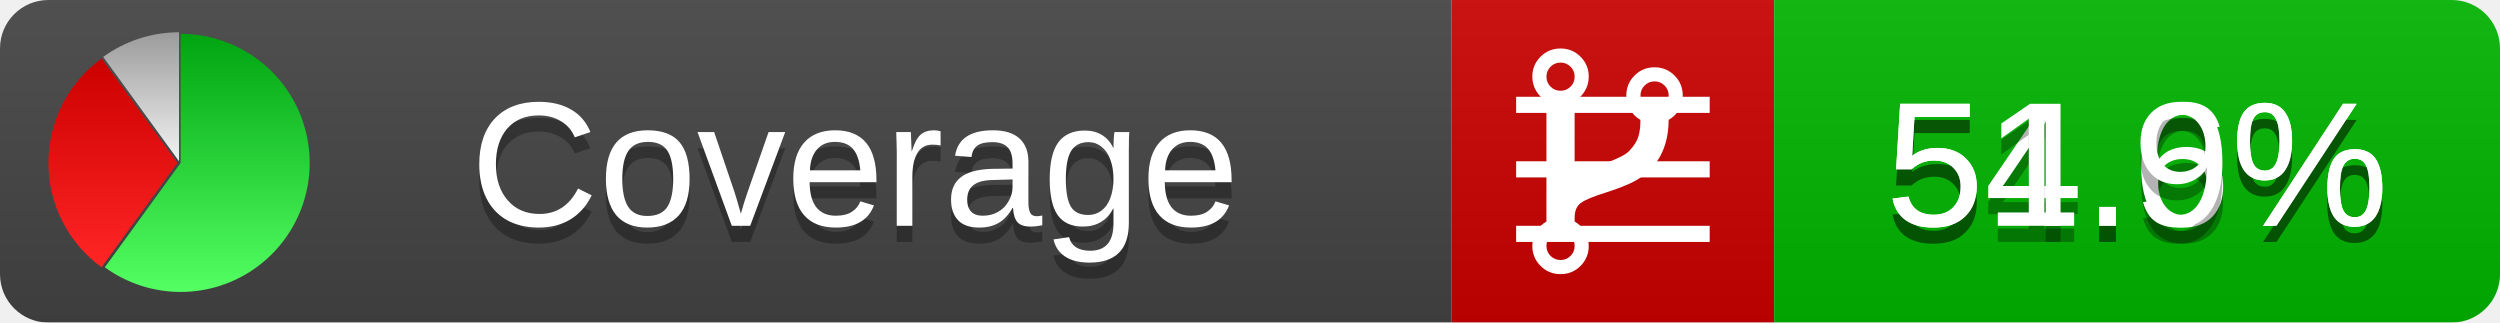
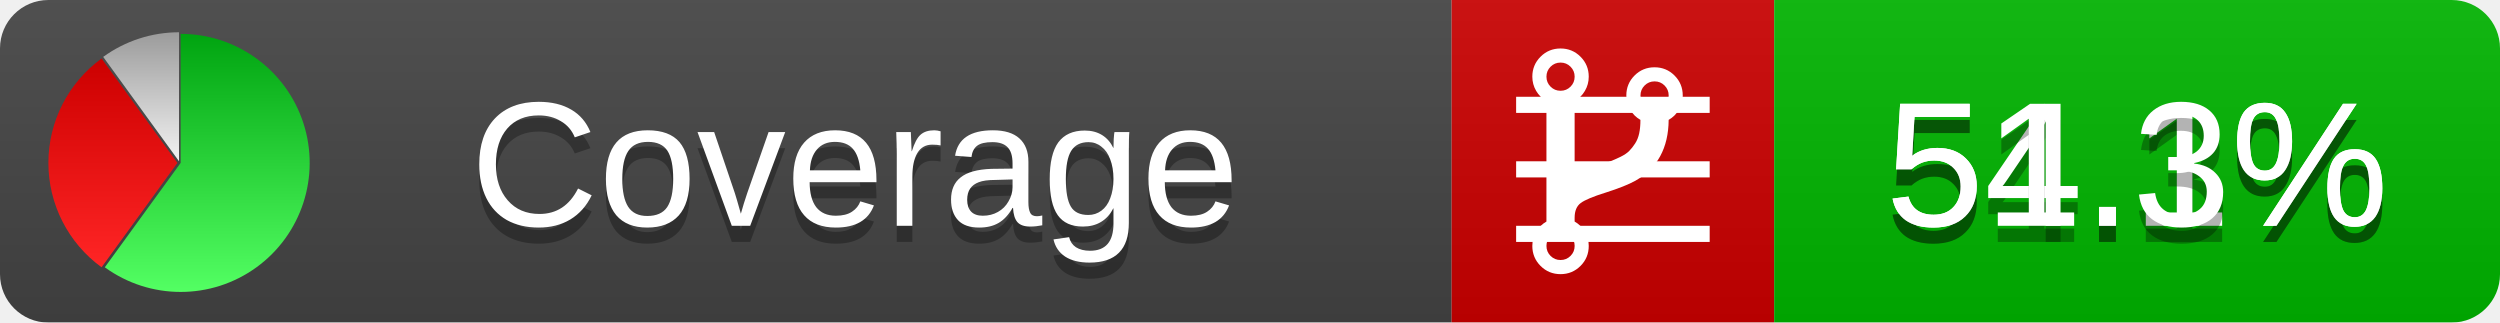
<svg xmlns="http://www.w3.org/2000/svg" xmlns:xlink="http://www.w3.org/1999/xlink" width="155" height="20">
  <style type="text/css">
          
            @keyframes fadeout {
              0 % { visibility: visible; opacity: 1; }
              40% { visibility: visible; opacity: 1; }
              50% { visibility: hidden; opacity: 0; }
              90% { visibility: hidden; opacity: 0; }
              100% { visibility: visible; opacity: 1; }
            }
            @keyframes fadein {
              0% { visibility: hidden; opacity: 0; }
              40% { visibility: hidden; opacity: 0; }
              50% { visibility: visible; opacity: 1; }
              90% { visibility: visible; opacity: 1; }
              100% { visibility: hidden; opacity: 0; }
            }
            .linecoverage {
                animation-duration: 10s;
                animation-name: fadeout;
                animation-iteration-count: infinite;
            }
            .branchcoverage {
                animation-duration: 10s;
                animation-name: fadein;
                animation-iteration-count: infinite;
            }
          
    </style>
  <defs>
    <linearGradient id="gradient" x2="0" y2="100%">
      <stop offset="0" stop-color="#bbb" stop-opacity=".1" />
      <stop offset="1" stop-opacity=".1" />
    </linearGradient>
    <linearGradient id="green" x2="0" y2="100%">
      <stop offset="0" stop-color="#00A410" />
      <stop offset="1" stop-color="#53FF63" />
    </linearGradient>
    <linearGradient id="red" x2="0" y2="100%">
      <stop offset="0" stop-color="#C00" />
      <stop offset="1" stop-color="#FF2525" />
    </linearGradient>
    <linearGradient id="gray" x2="0" y2="100%">
      <stop offset="0" stop-color="#9B9B9B" />
      <stop offset="1" stop-color="#F3F3F3" />
    </linearGradient>
    <mask id="mask">
      <rect width="155" height="20" rx="3" fill="#fff" />
    </mask>
    <g id="icon">
      <path style="fill:url(#green);" d="M205,202.5 l0,-200 a200,200 0 1,1 -117.558,361.803 z" />
      <path style="fill:url(#red);" d="M200,202.5 l-117.558,161.803 a200,200 0 0,1 0,-323.607 z" />
      <path style="fill:url(#gray);" d="M202.5,200 l-117.558,-161.803 a200,200 0 0,1 117.558,-38.196 z" />
    </g>
  </defs>
  <g mask="url(#mask)">
    <rect x="0" y="0" width="90" height="20" fill="#444" />
    <rect x="90" y="0" width="20" height="20" fill="#c00" />
    <rect x="110" y="0" width="45" height="20" fill="#00B600" />
    <rect x="0" y="0" width="155" height="20" fill="url(#gradient)" />
  </g>
  <g>
    <path class="linecoverage" stroke="#fff" d="M94 6.5 h12 M94 10.5 h12 M94 14.5 h12" />
    <path class="branchcoverage" fill="#fff" d="m 97.628,15.247 q 0,-0.364 -0.255,-0.619 -0.255,-0.255 -0.619,-0.255 -0.364,0 -0.619,0.255 -0.255,0.255 -0.255,0.619 0,0.364 0.255,0.619 0.255,0.255 0.619,0.255 0.364,0 0.619,-0.255 0.255,-0.255 0.255,-0.619 z m 0,-10.493 q 0,-0.364 -0.255,-0.619 -0.255,-0.255 -0.619,-0.255 -0.364,0 -0.619,0.255 -0.255,0.255 -0.255,0.619 0,0.364 0.255,0.619 0.255,0.255 0.619,0.255 0.364,0 0.619,-0.255 0.255,-0.255 0.255,-0.619 z m 5.83,1.166 q 0,-0.364 -0.255,-0.619 -0.255,-0.255 -0.619,-0.255 -0.364,0 -0.619,0.255 -0.255,0.255 -0.255,0.619 0,0.364 0.255,0.619 0.255,0.255 0.619,0.255 0.364,0 0.619,-0.255 0.255,-0.255 0.255,-0.619 z m 0.874,0 q 0,0.474 -0.237,0.879 -0.237,0.405 -0.638,0.633 -0.018,2.614 -2.059,3.771 -0.619,0.346 -1.849,0.738 -1.166,0.364 -1.544,0.647 -0.378,0.282 -0.378,0.911 l 0,0.237 q 0.401,0.228 0.638,0.633 0.237,0.405 0.237,0.879 0,0.729 -0.51,1.239 -0.51,0.51 -1.239,0.51 -0.729,0 -1.239,-0.51 -0.51,-0.51 -0.51,-1.239 0,-0.474 0.237,-0.879 0.237,-0.405 0.638,-0.633 l 0,-7.469 q -0.401,-0.228 -0.638,-0.633 -0.237,-0.405 -0.237,-0.879 0,-0.729 0.51,-1.239 0.51,-0.51 1.239,-0.51 0.729,0 1.239,0.51 0.51,0.51 0.51,1.239 0,0.474 -0.237,0.879 -0.237,0.405 -0.638,0.633 l 0,4.527 q 0.492,-0.237 1.403,-0.519 0.501,-0.155 0.797,-0.269 0.296,-0.114 0.642,-0.282 0.346,-0.169 0.537,-0.36 0.191,-0.191 0.369,-0.465 0.178,-0.273 0.255,-0.633 0.077,-0.36 0.077,-0.833 -0.401,-0.228 -0.638,-0.633 -0.237,-0.405 -0.237,-0.879 0,-0.729 0.51,-1.239 0.51,-0.51 1.239,-0.51 0.729,0 1.239,0.51 0.51,0.51 0.51,1.239 z" />
  </g>
  <g fill="#fff" text-anchor="middle" font-family="Verdana,Arial,Geneva,sans-serif" font-size="11">
    <a xlink:href="https://github.com/danielpalme/ReportGenerator" target="_top">
      <use xlink:href="#icon" transform="translate(3,2) scale(.04)" />
    </a>
    <text x="53" y="15" fill="#010101" fill-opacity=".3">Coverage</text>
    <text x="53" y="14" fill="#fff">Coverage</text>
-     <text class="linecoverage" x="132.5" y="15" fill="#010101" fill-opacity=".3">54.6%</text>
-     <text class="linecoverage" x="132.5" y="14">54.6%</text>
-     <text class="branchcoverage" x="132.5" y="15" fill="#010101" fill-opacity=".3">51.9%</text>
-     <text class="branchcoverage" x="132.5" y="14">51.9%</text>
+     <text class="linecoverage" x="132.5" y="15" fill="#010101" fill-opacity=".3">54.1%</text>
+     <text class="linecoverage" x="132.5" y="14">54.1%</text>
+     <text class="branchcoverage" x="132.5" y="15" fill="#010101" fill-opacity=".3">51.3%</text>
+     <text class="branchcoverage" x="132.5" y="14">51.3%</text>
  </g>
  <g>
    <rect class="linecoverage" x="90" y="0" width="65" height="20" fill-opacity="0" />
    <rect class="branchcoverage" x="90" y="0" width="65" height="20" fill-opacity="0" />
  </g>
</svg>
